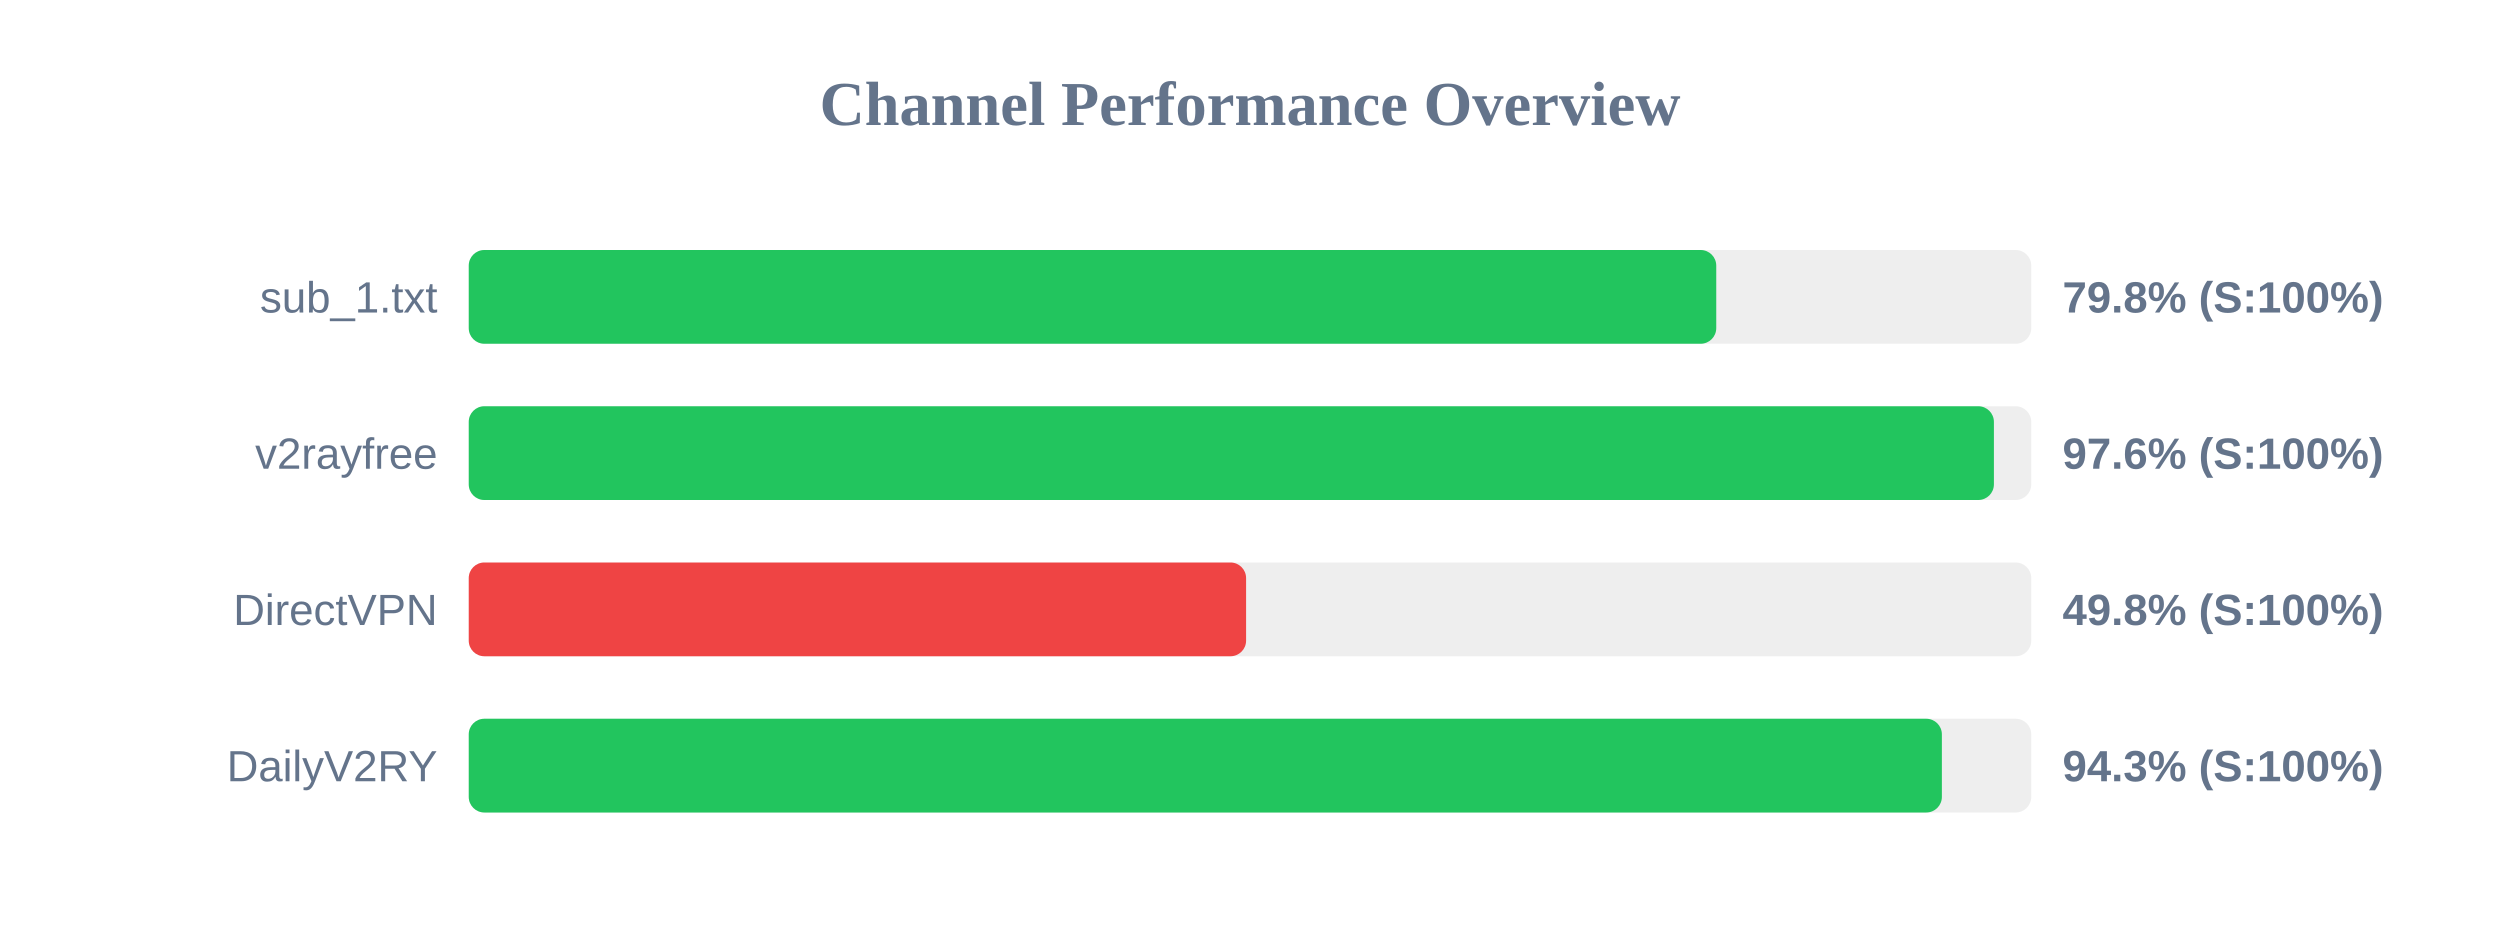
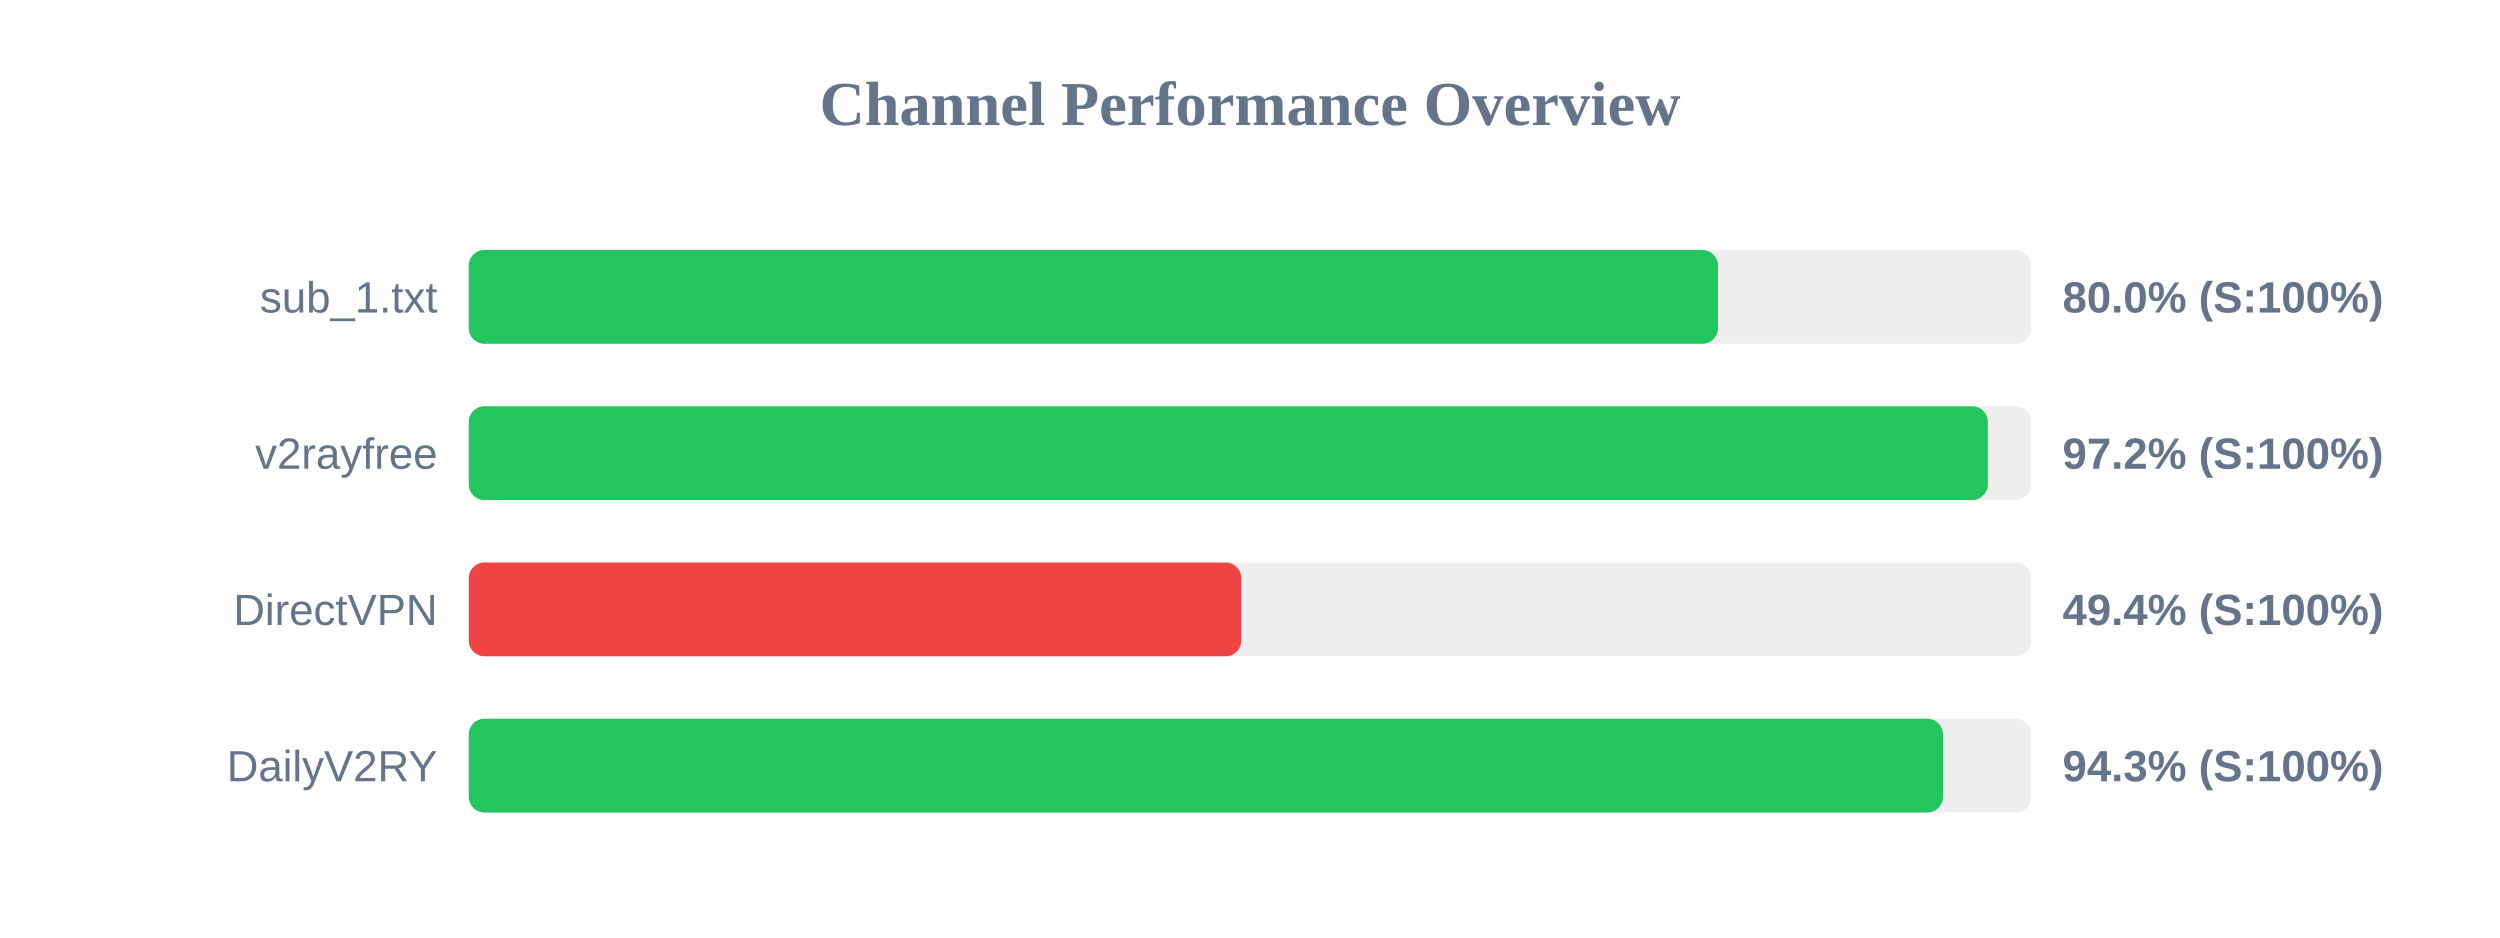
<svg xmlns="http://www.w3.org/2000/svg" width="800" height="300" version="1.1">
  <style>
        .row { font: 14px Arial; fill: #64748b; }
        .score { font: bold 14px Arial; fill: #64748b; }
    </style>
  <text x="400" y="40" text-anchor="middle" font-size="20px" font-weight="bold" fill="#64748b">Channel Performance Overview</text>
  <rect x="150" y="80" width="500" height="30" fill="#eee" rx="5" />
-   <rect x="150" y="80" width="399.2" height="30" fill="#22c55e" rx="5" />
+   <rect x="150" y="80" width="399.75" height="30" fill="#22c55e" rx="5" />
  <text x="140" y="100" text-anchor="end" class="row">sub_1.txt</text>
-   <text x="660" y="100" text-anchor="start" class="score">79.8% (S:100%)</text>
+   <text x="660" y="100" text-anchor="start" class="score">80.0% (S:100%)</text>
  <rect x="150" y="130" width="500" height="30" fill="#eee" rx="5" />
-   <rect x="150" y="130" width="488.05" height="30" fill="#22c55e" rx="5" />
+   <rect x="150" y="130" width="486.1" height="30" fill="#22c55e" rx="5" />
  <text x="140" y="150" text-anchor="end" class="row">v2rayfree</text>
-   <text x="660" y="150" text-anchor="start" class="score">97.6% (S:100%)</text>
+   <text x="660" y="150" text-anchor="start" class="score">97.2% (S:100%)</text>
  <rect x="150" y="180" width="500" height="30" fill="#eee" rx="5" />
-   <rect x="150" y="180" width="248.75" height="30" fill="#ef4444" rx="5" />
+   <rect x="150" y="180" width="247.2" height="30" fill="#ef4444" rx="5" />
  <text x="140" y="200" text-anchor="end" class="row">DirectVPN</text>
-   <text x="660" y="200" text-anchor="start" class="score">49.8% (S:100%)</text>
+   <text x="660" y="200" text-anchor="start" class="score">49.4% (S:100%)</text>
  <rect x="150" y="230" width="500" height="30" fill="#eee" rx="5" />
-   <rect x="150" y="230" width="471.4" height="30" fill="#22c55e" rx="5" />
+   <rect x="150" y="230" width="471.75" height="30" fill="#22c55e" rx="5" />
  <text x="140" y="250" text-anchor="end" class="row">DailyV2RY</text>
  <text x="660" y="250" text-anchor="start" class="score">94.3% (S:100%)</text>
</svg>
